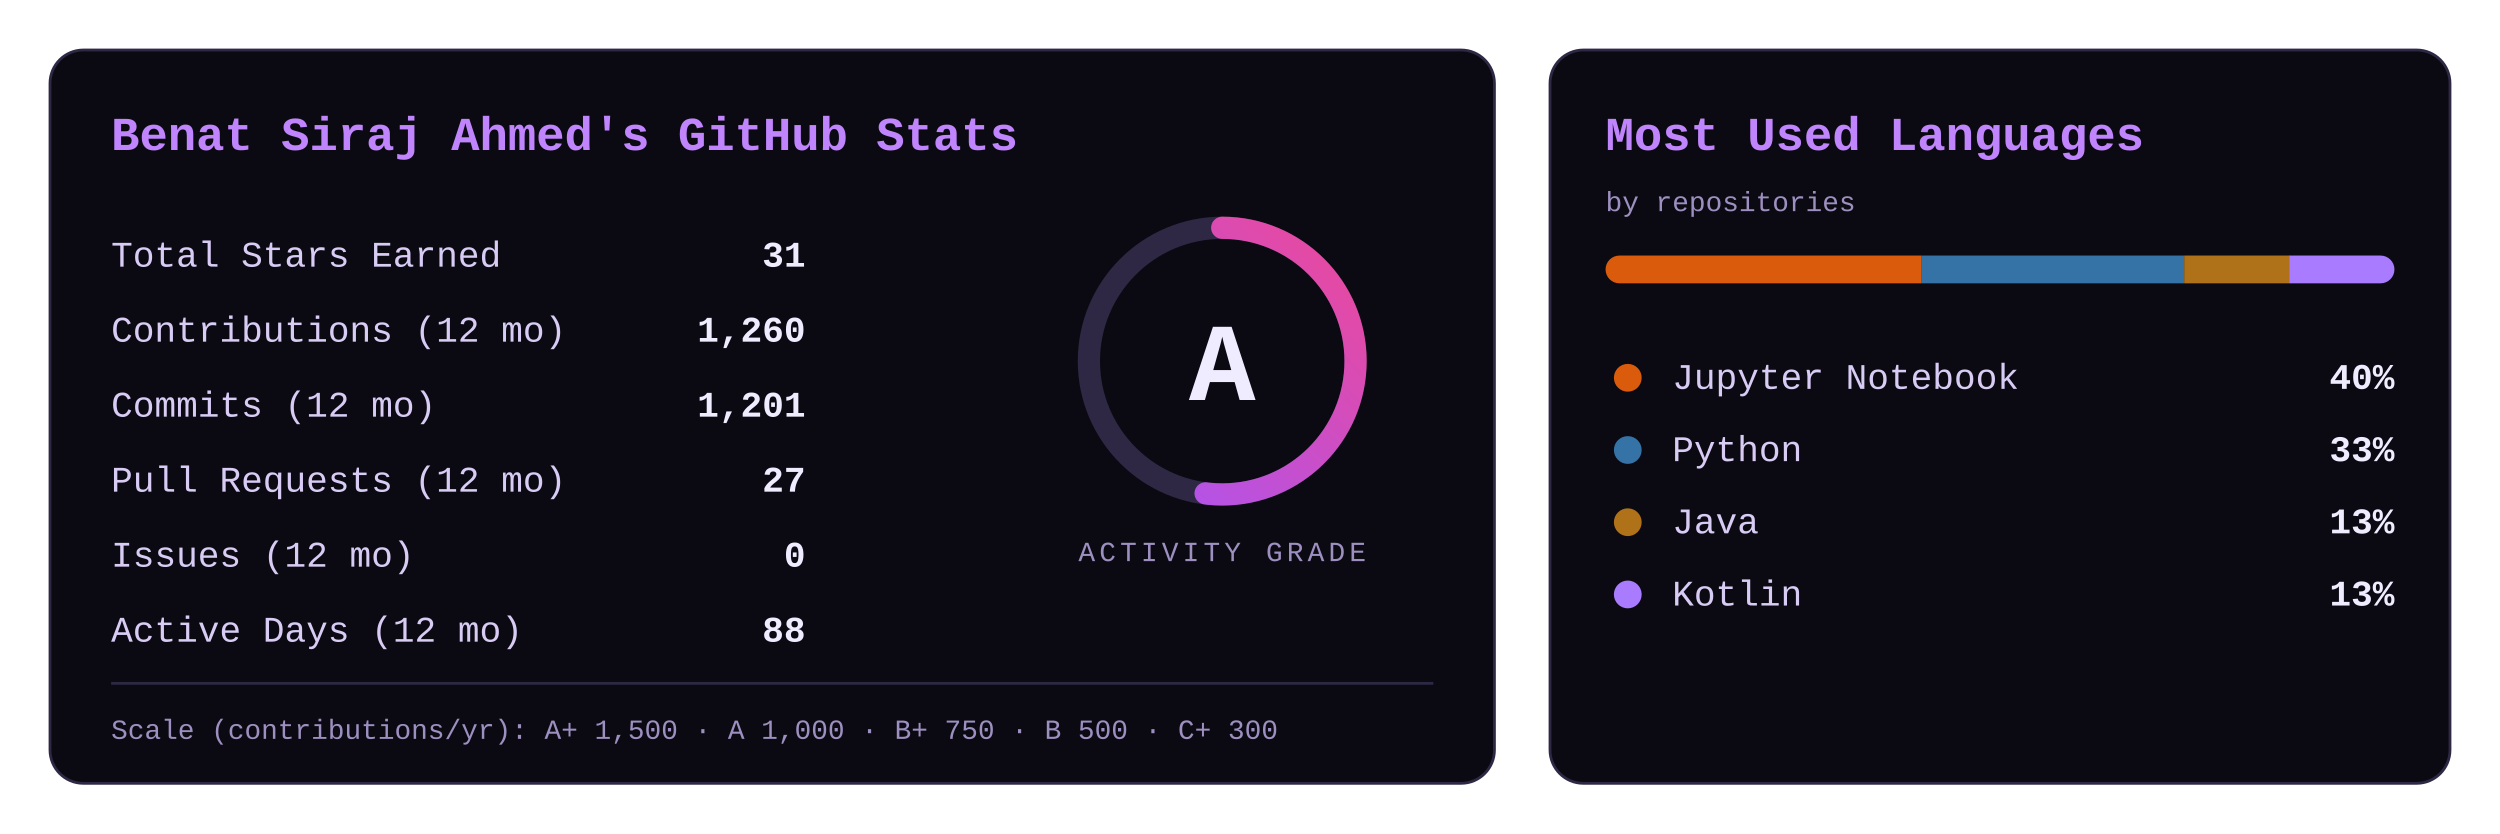
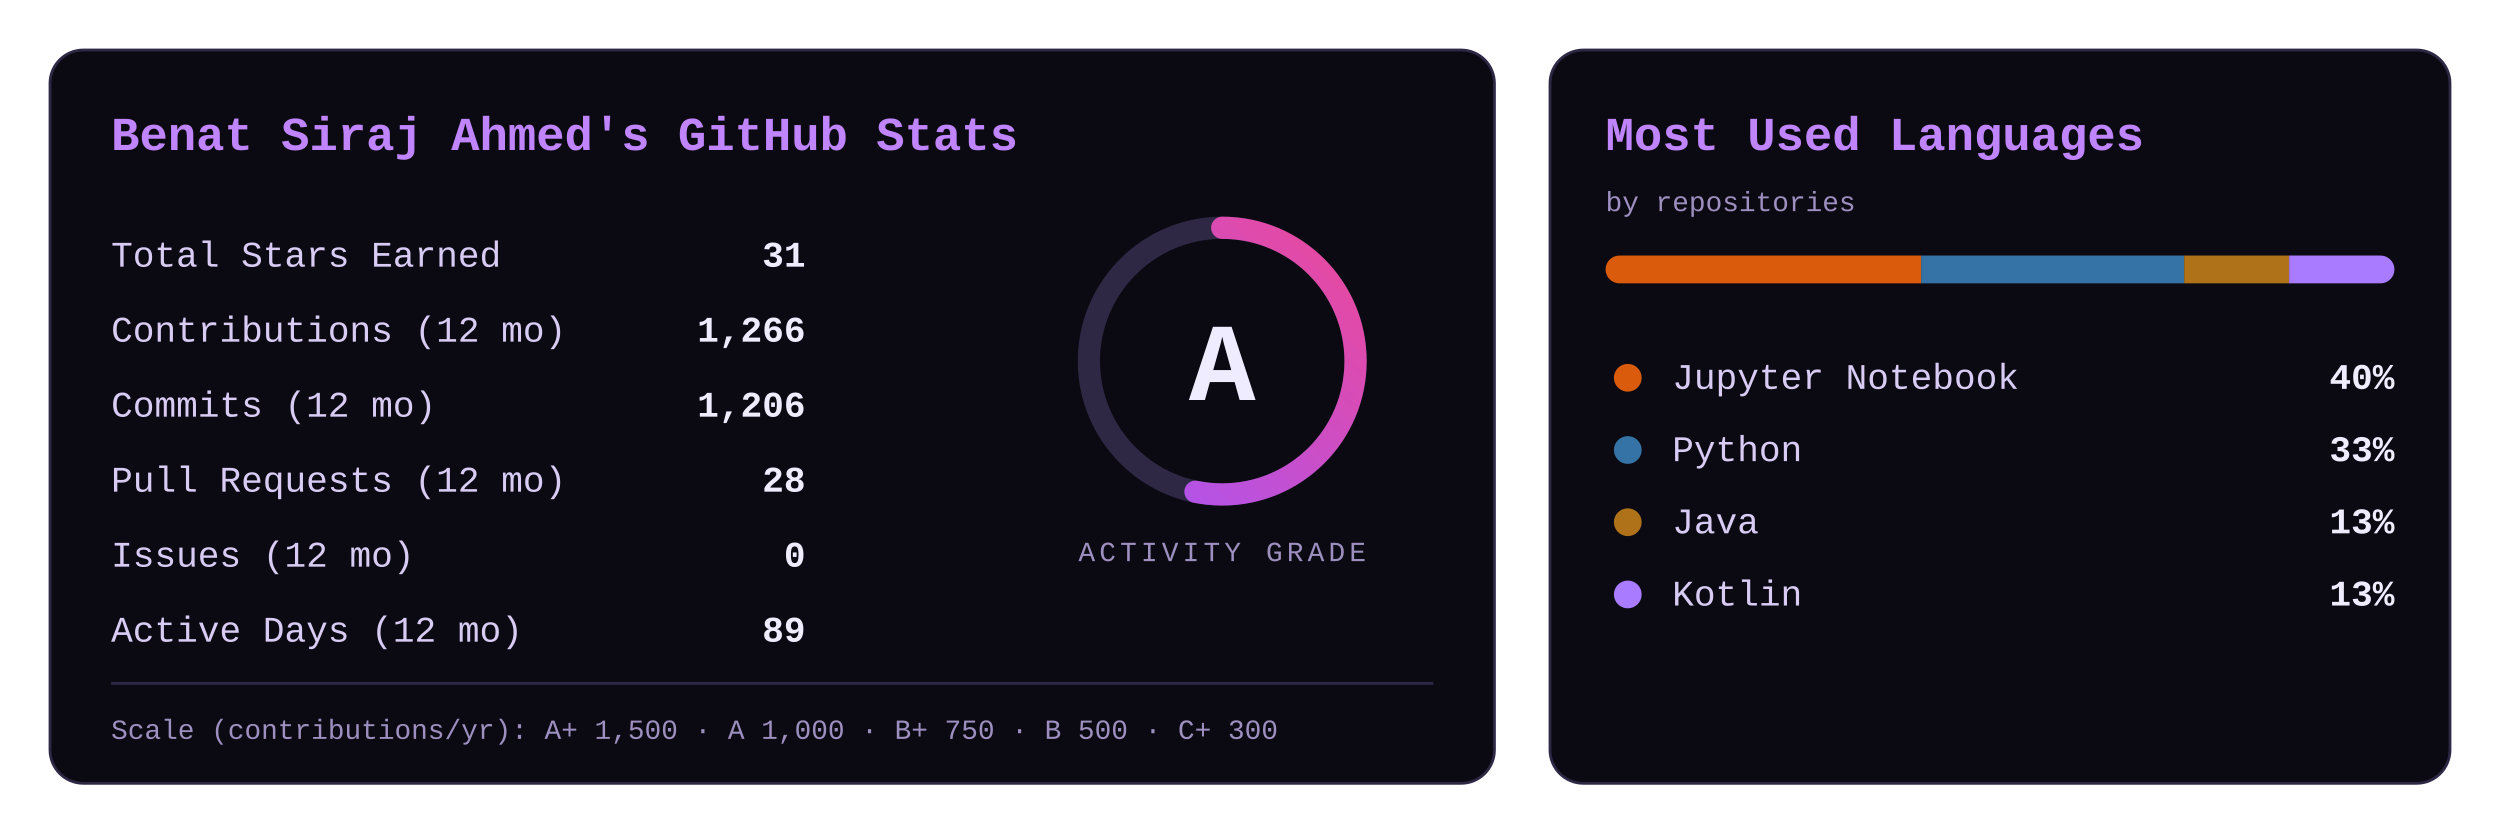
<svg xmlns="http://www.w3.org/2000/svg" width="900" height="300" viewBox="0 0 900 300" role="img" aria-label="GitHub stats for BeniSpec: activity grade A">
  <defs>
    <linearGradient id="g" x1="0" y1="0" x2="1" y2="1">
      <stop offset="0" stop-color="#a855f7" />
      <stop offset="1" stop-color="#ec4899" />
    </linearGradient>
    <clipPath id="bar">
      <rect x="578" y="92" width="284" height="10" rx="5" />
    </clipPath>
  </defs>
  <style>
    text{font-family:'JetBrains Mono','Fira Code',Consolas,'Courier New',monospace}
    .title{fill:#c084fc;font-size:17px;font-weight:700}
    .k{fill:#d8ccf5;font-size:13px}
    .v{fill:#f0ecff;font-size:13px;font-weight:700}
    .grade{fill:#f0ecff;font-size:40px;font-weight:800}
    .cap{fill:#9d8fc0;font-size:10px;letter-spacing:1.5px}
    .scale{fill:#9d8fc0;font-size:10px}
-     .ring{stroke-dasharray:301.6;stroke-dashoffset:144.8;animation:draw 1.6s ease-out}
+     .ring{stroke-dasharray:301.6;stroke-dashoffset:141.1;animation:draw 1.6s ease-out}
    @keyframes draw{from{stroke-dashoffset:301.6}}
  </style>
  <rect x="18" y="18" width="520" height="264" rx="12" fill="#0b0a12" stroke="#2e2845" />
  <text class="title" x="40" y="54">Benat Siraj Ahmed's GitHub Stats</text>
  <text class="k" x="40" y="96">Total Stars Earned</text>
  <text class="v" x="290" y="96" text-anchor="end">31</text>
  <text class="k" x="40" y="123">Contributions (12 mo)</text>
-   <text class="v" x="290" y="123" text-anchor="end">1,260</text>
+   <text class="v" x="290" y="123" text-anchor="end">1,266</text>
  <text class="k" x="40" y="150">Commits (12 mo)</text>
-   <text class="v" x="290" y="150" text-anchor="end">1,201</text>
+   <text class="v" x="290" y="150" text-anchor="end">1,206</text>
  <text class="k" x="40" y="177">Pull Requests (12 mo)</text>
-   <text class="v" x="290" y="177" text-anchor="end">27</text>
+   <text class="v" x="290" y="177" text-anchor="end">28</text>
  <text class="k" x="40" y="204">Issues (12 mo)</text>
  <text class="v" x="290" y="204" text-anchor="end">0</text>
  <text class="k" x="40" y="231">Active Days (12 mo)</text>
-   <text class="v" x="290" y="231" text-anchor="end">88</text>
+   <text class="v" x="290" y="231" text-anchor="end">89</text>
  <circle cx="440" cy="130" r="48" fill="none" stroke="#2e2845" stroke-width="8" />
  <circle class="ring" cx="440" cy="130" r="48" fill="none" stroke="url(#g)" stroke-width="8" stroke-linecap="round" transform="rotate(-90 440 130)" />
  <text class="grade" x="440" y="144" text-anchor="middle">A</text>
  <text class="cap" x="440" y="202" text-anchor="middle">ACTIVITY GRADE</text>
  <line x1="40" y1="246" x2="516" y2="246" stroke="#2e2845" />
  <text class="scale" x="40" y="266">Scale (contributions/yr): A+ 1,500  ·  A 1,000  ·  B+ 750  ·  B 500  ·  C+ 300</text>
  <rect x="558" y="18" width="324" height="264" rx="12" fill="#0b0a12" stroke="#2e2845" />
  <text class="title" x="578" y="54">Most Used Languages</text>
  <text class="scale" x="578" y="76">by repositories</text>
  <g clip-path="url(#bar)">
    <rect x="578.0" y="92" width="113.6" height="10" fill="#DA5B0B" />
    <rect x="691.6" y="92" width="94.7" height="10" fill="#3572A5" />
    <rect x="786.3" y="92" width="37.9" height="10" fill="#b07219" />
    <rect x="824.1" y="92" width="37.9" height="10" fill="#A97BFF" />
  </g>
  <circle cx="586" cy="136" r="5" fill="#DA5B0B" />
  <text class="k" x="602" y="140">Jupyter Notebook</text>
  <text class="v" x="862" y="140" text-anchor="end">40%</text>
  <circle cx="586" cy="162" r="5" fill="#3572A5" />
  <text class="k" x="602" y="166">Python</text>
  <text class="v" x="862" y="166" text-anchor="end">33%</text>
  <circle cx="586" cy="188" r="5" fill="#b07219" />
  <text class="k" x="602" y="192">Java</text>
  <text class="v" x="862" y="192" text-anchor="end">13%</text>
  <circle cx="586" cy="214" r="5" fill="#A97BFF" />
  <text class="k" x="602" y="218">Kotlin</text>
  <text class="v" x="862" y="218" text-anchor="end">13%</text>
</svg>
